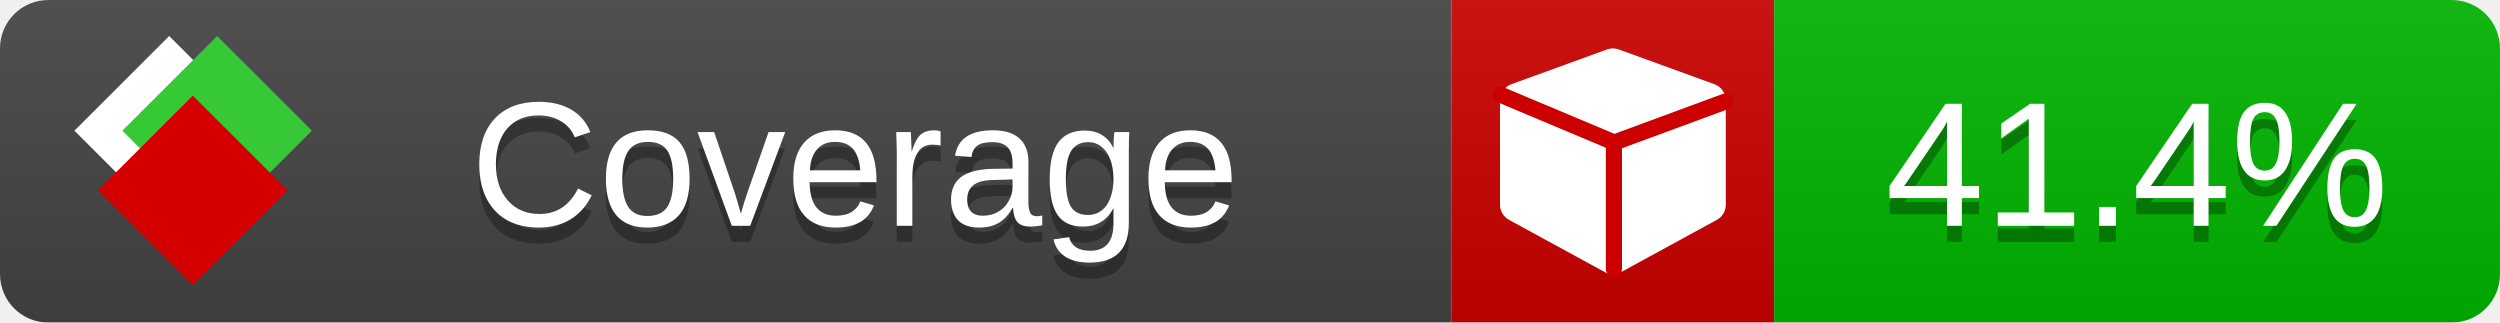
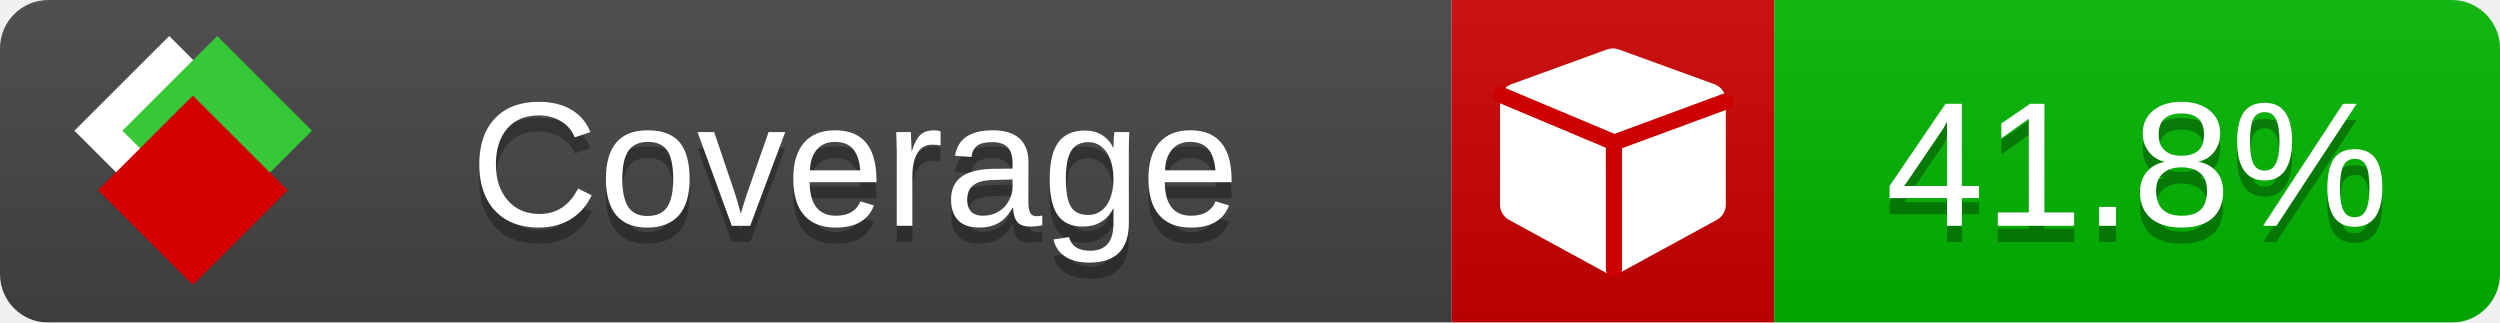
<svg xmlns="http://www.w3.org/2000/svg" xmlns:xlink="http://www.w3.org/1999/xlink" width="155" height="20">
  <style type="text/css">
          
            @keyframes fade1 {
                0% { visibility: visible; opacity: 1; }
               23% { visibility: visible; opacity: 1; }
               25% { visibility: hidden; opacity: 0; }
               48% { visibility: hidden; opacity: 0; }
               50% { visibility: hidden; opacity: 0; }
               73% { visibility: hidden; opacity: 0; }
               75% { visibility: hidden; opacity: 0; }
               98% { visibility: hidden; opacity: 0; }
              100% { visibility: visible; opacity: 1; }
            }
            @keyframes fade2 {
                0% { visibility: hidden; opacity: 0; }
               23% { visibility: hidden; opacity: 0; }
               25% { visibility: visible; opacity: 1; }
               48% { visibility: visible; opacity: 1; }
               50% { visibility: hidden; opacity: 0; }
               73% { visibility: hidden; opacity: 0; }
               75% { visibility: hidden; opacity: 0; }
               98% { visibility: hidden; opacity: 0; }
              100% { visibility: hidden; opacity: 0; }
            }
            @keyframes fade3 {
                0% { visibility: hidden; opacity: 0; }
               23% { visibility: hidden; opacity: 0; }
               25% { visibility: hidden; opacity: 0; }
               48% { visibility: hidden; opacity: 0; }
               50% { visibility: visible; opacity: 1; }
               73% { visibility: visible; opacity: 1; }
               75% { visibility: hidden; opacity: 0; }
               98% { visibility: hidden; opacity: 0; }
              100% { visibility: hidden; opacity: 0; }
            }
            @keyframes fade4 {
                0% { visibility: hidden; opacity: 0; }
               23% { visibility: hidden; opacity: 0; }
               25% { visibility: hidden; opacity: 0; }
               48% { visibility: hidden; opacity: 0; }
               50% { visibility: hidden; opacity: 0; }
               73% { visibility: hidden; opacity: 0; }
               75% { visibility: visible; opacity: 1; }
               98% { visibility: visible; opacity: 1; }
              100% { visibility: hidden; opacity: 0; }
            }
            .linecoverage {
                animation-duration: 15s;
                animation-name: fade1;
                animation-iteration-count: infinite;
            }
            .branchcoverage {
                animation-duration: 15s;
                animation-name: fade2;
                animation-iteration-count: infinite;
            }
            .methodcoverage {
                animation-duration: 15s;
                animation-name: fade3;
                animation-iteration-count: infinite;
            }
            .fullmethodcoverage {
                animation-duration: 15s;
                animation-name: fade4;
                animation-iteration-count: infinite;
            }
          
    </style>
  <defs>
    <linearGradient id="gradient" x2="0" y2="100%">
      <stop offset="0" stop-color="#bbb" stop-opacity=".1" />
      <stop offset="1" stop-opacity=".1" />
    </linearGradient>
    <linearGradient id="c">
      <stop offset="0" stop-color="#d40000" />
      <stop offset="1" stop-color="#ff2a2a" />
    </linearGradient>
    <linearGradient id="a">
      <stop offset="0" stop-color="#e0e0de" />
      <stop offset="1" stop-color="#fff" />
    </linearGradient>
    <linearGradient id="b">
      <stop offset="0" stop-color="#37c837" />
      <stop offset="1" stop-color="#217821" />
    </linearGradient>
    <linearGradient xlink:href="#a" id="e" x1="106.44" x2="69.96" y1="-11.96" y2="-46.84" gradientTransform="matrix(-.8426 -.00045 -.00045 -.8426 -94.27 -75.82)" gradientUnits="userSpaceOnUse" />
    <linearGradient xlink:href="#b" id="f" x1="56.19" x2="77.97" y1="-23.45" y2="10.62" gradientTransform="matrix(.8426 .00045 .00045 .8426 94.27 75.82)" gradientUnits="userSpaceOnUse" />
    <linearGradient xlink:href="#c" id="g" x1="79.98" x2="132.9" y1="10.79" y2="10.79" gradientTransform="matrix(.8426 .00045 .00045 .8426 94.27 75.82)" gradientUnits="userSpaceOnUse" />
    <mask id="mask">
      <rect width="155" height="20" rx="3" fill="#fff" />
    </mask>
    <g id="icon" transform="matrix(.04486 0 0 .04481 -.48 -.63)">
      <rect width="52.92" height="52.92" x="-109.72" y="-27.13" fill="url(#e)" transform="rotate(-135)" />
      <rect width="52.92" height="52.92" x="70.19" y="-39.18" fill="url(#f)" transform="rotate(45)" />
      <rect width="52.92" height="52.92" x="80.05" y="-15.74" fill="url(#g)" transform="rotate(45)" />
    </g>
  </defs>
  <g mask="url(#mask)">
    <rect x="0" y="0" width="90" height="20" fill="#444" />
    <rect x="90" y="0" width="20" height="20" fill="#c00" />
    <rect x="110" y="0" width="45" height="20" fill="#00B600" />
    <rect x="0" y="0" width="155" height="20" fill="url(#gradient)" />
  </g>
  <g>
    <path class="" fill="#fff" d="m 107,6.231 v 6.462 c 0,0.196 -0.051,0.379 -0.151,0.547 -0.101,0.168 -0.238,0.3 -0.412,0.395 l -5.923,3.231 c -0.157,0.09 -0.328,0.135 -0.513,0.135 -0.185,0 -0.356,-0.045 -0.513,-0.135 l -5.923,-3.231 C 93.39,13.539 93.252,13.407 93.151,13.239 93.05,13.071 93,12.889 93,12.692 v -6.462 c 0,-0.224 0.065,-0.429 0.194,-0.614 0.129,-0.185 0.3,-0.317 0.513,-0.395 l 5.923,-2.154 c 0.123,-0.045 0.247,-0.067 0.37,-0.067 0.123,0 0.247,0.022 0.37,0.067 l 5.923,2.154 c 0.213,0.079 0.384,0.21 0.513,0.395 0.129,0.185 0.194,0.39 0.194,0.614 z" />
    <path class="" style="fill:none;stroke:#cc0000;stroke-width:1;stroke-linecap:round;stroke-dasharray:none;stroke-opacity:1" d="m 100.064,16.677 -0.002,-7.833 6.906,-2.547" />
    <path class="" style="fill:none;stroke:#cc0000;stroke-width:1;stroke-linecap:round;stroke-dasharray:none;stroke-opacity:1" d="M 99.914,8.765 93.052,5.882" />
  </g>
  <g fill="#fff" text-anchor="middle" font-family="Verdana,Arial,Geneva,sans-serif" font-size="11">
    <a xlink:href="https://github.com/danielpalme/ReportGenerator" target="_top">
      <use xlink:href="#icon" transform="translate(3,1) scale(3.5)" />
    </a>
    <text x="53" y="15" fill="#010101" fill-opacity=".3">Coverage</text>
    <text x="53" y="14" fill="#fff">Coverage</text>
-     <text class="" x="132.5" y="15" fill="#010101" fill-opacity=".3">41.4%</text>
-     <text class="" x="132.5" y="14">41.4%</text>
+     <text class="" x="132.5" y="15" fill="#010101" fill-opacity=".3">41.8%</text>
+     <text class="" x="132.5" y="14">41.8%</text>
  </g>
  <g>
    <rect class="" x="90" y="0" width="65" height="20" fill-opacity="0" />
  </g>
</svg>
